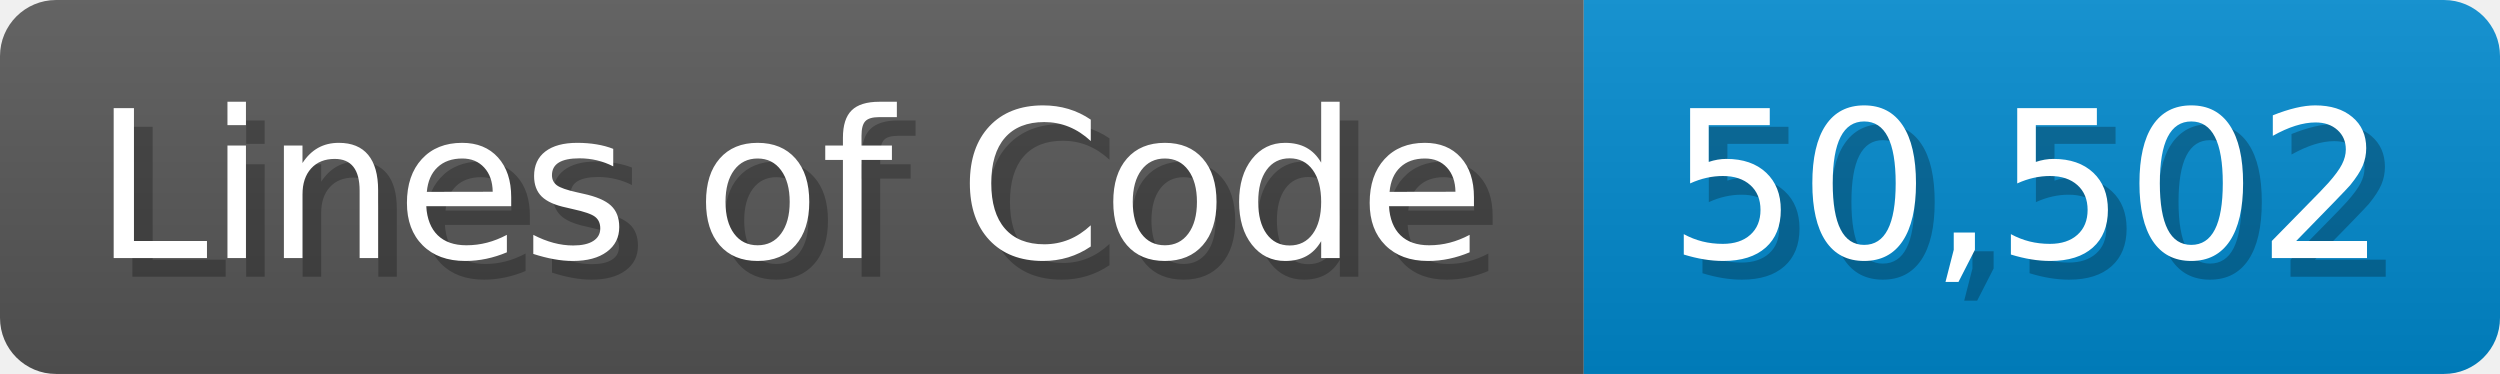
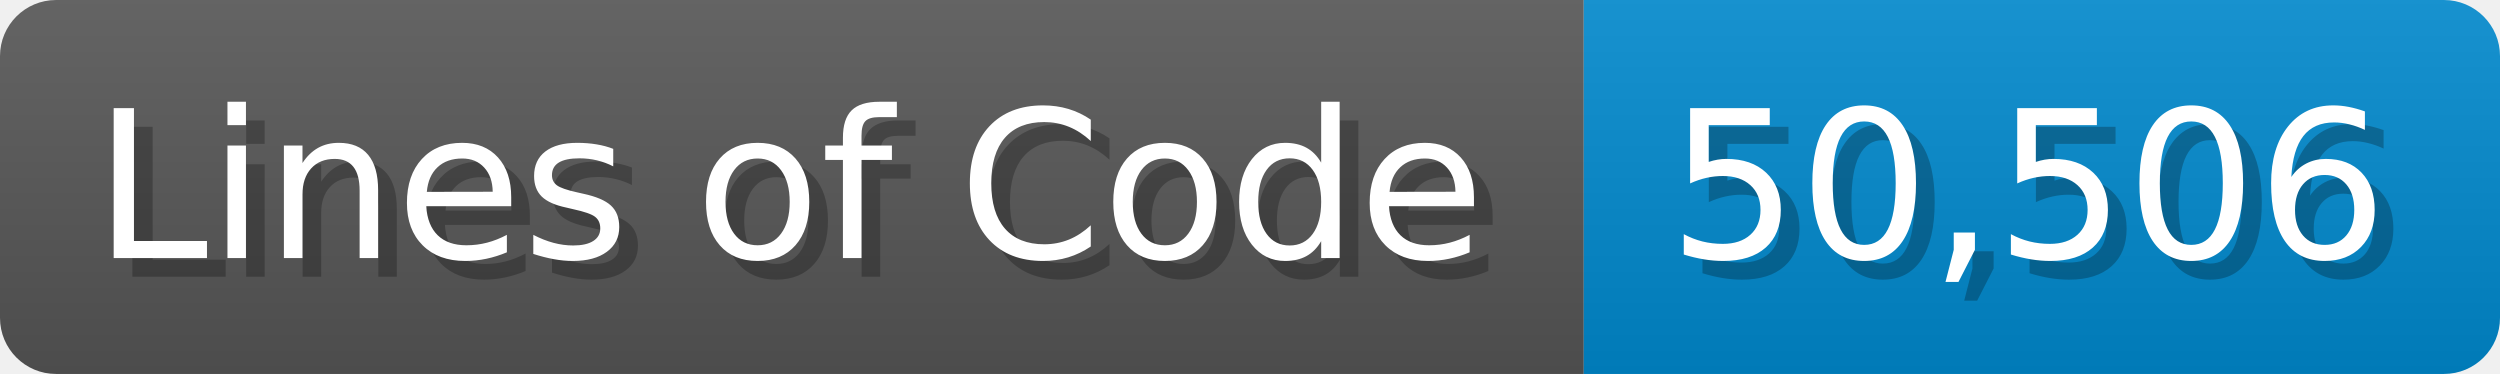
<svg xmlns="http://www.w3.org/2000/svg" width="133.7" height="20" viewBox="0 0 1337 200">
  <linearGradient id="a" x2="0" y2="100%">
    <stop offset="0" stop-opacity=".1" stop-color="#EEE" />
    <stop offset="1" stop-opacity=".1" />
  </linearGradient>
  <mask id="m">
    <rect width="1337" height="200" rx="30" fill="#FFF" />
  </mask>
  <g mask="url(#m)">
    <rect width="847" height="200" fill="#555" />
    <rect width="490" height="200" fill="#08C" x="847" />
    <rect width="1337" height="200" fill="url(#a)" />
  </g>
  <g fill="#fff" text-anchor="start" font-family="Verdana,DejaVu Sans,sans-serif" font-size="110">
    <text x="60" y="148" textLength="747" fill="#000" opacity="0.25">Lines of Code</text>
    <text x="50" y="138" textLength="747">Lines of Code</text>
-     <text x="902" y="148" textLength="390" fill="#000" opacity="0.25">50,502</text>
-     <text x="892" y="138" textLength="390">50,502</text>
+     <text x="902" y="148" textLength="390" fill="#000" opacity="0.25">50,506</text>
+     <text x="892" y="138" textLength="390">50,506</text>
  </g>
</svg>
